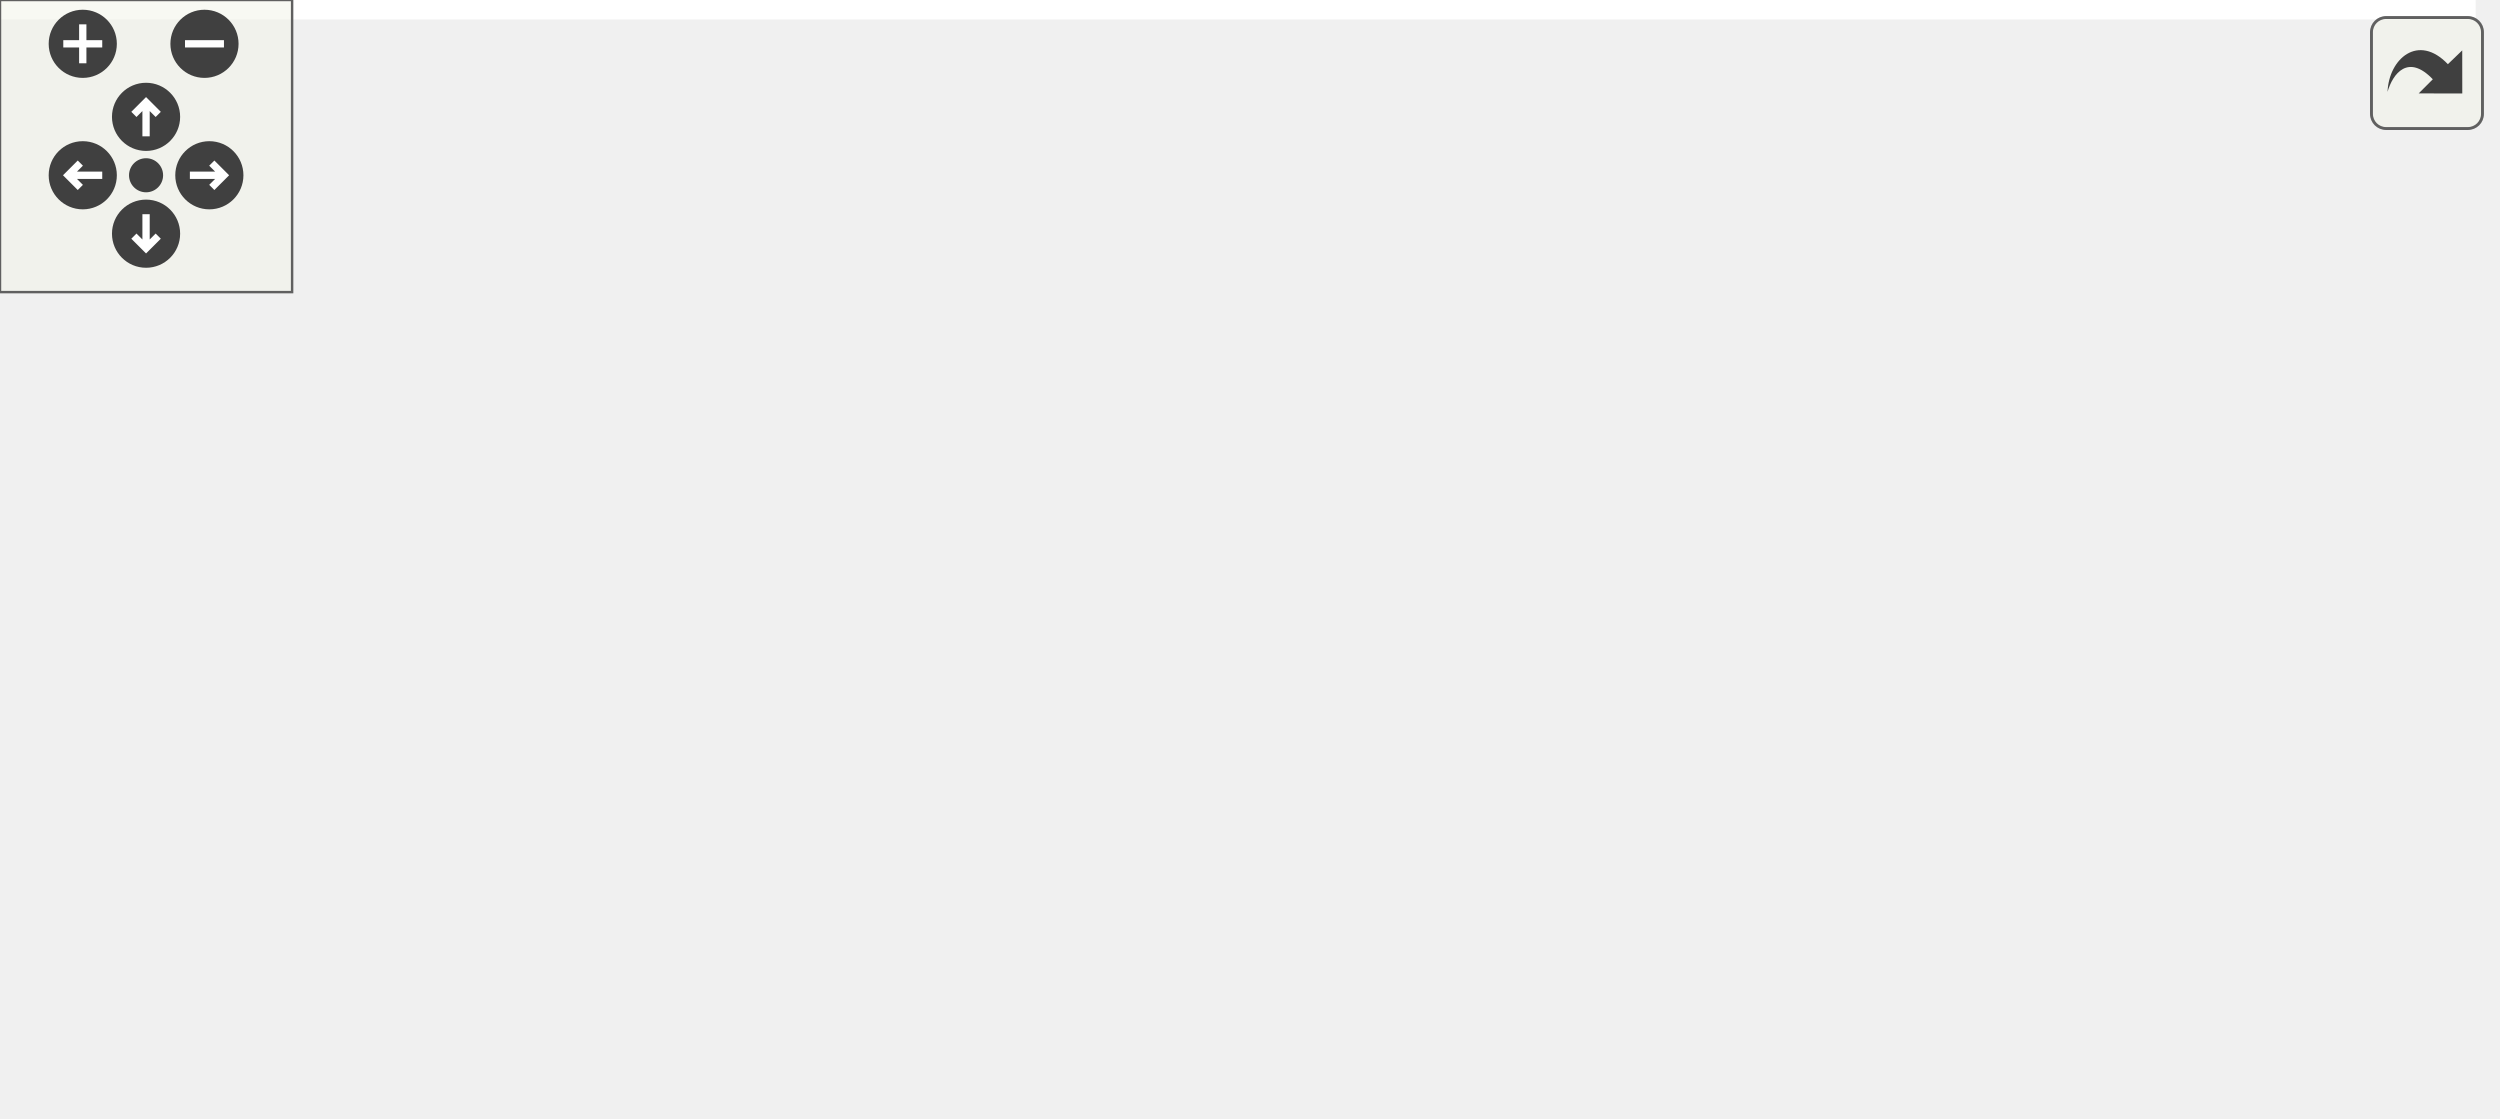
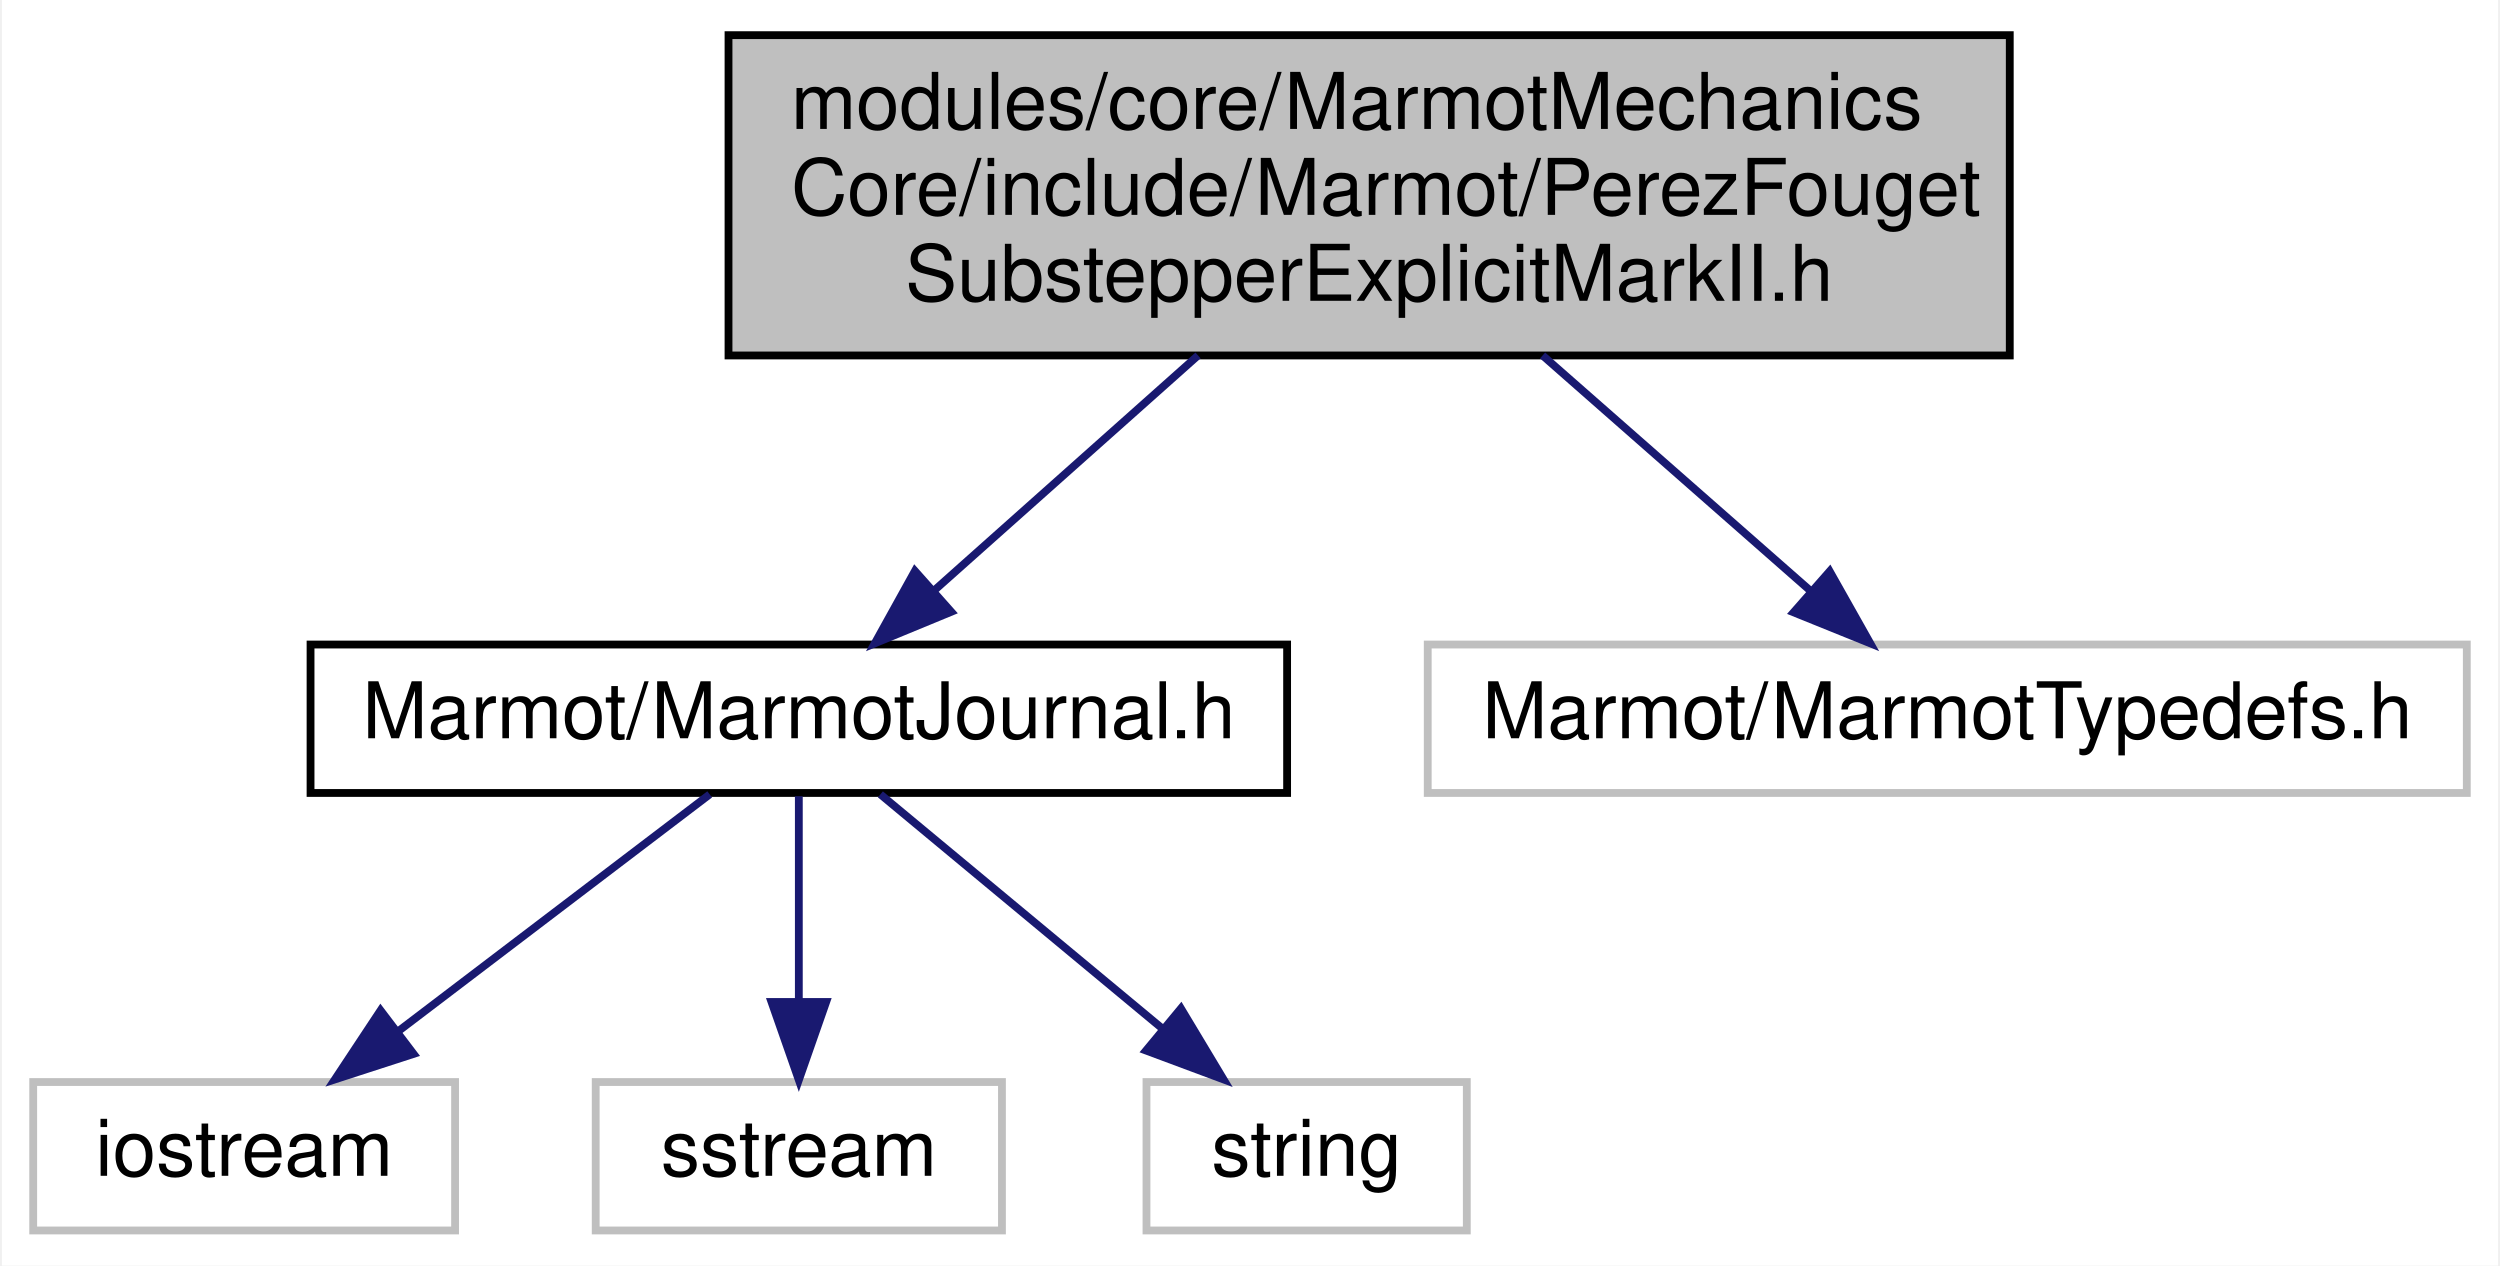
- <svg xmlns="http://www.w3.org/2000/svg" xmlns:xlink="http://www.w3.org/1999/xlink" id="main" version="1.1" xml:space="preserve">
-   <style type="text/css">
- .edge:hover path { stroke: red; }
- .edge:hover polygon { stroke: red; fill: red; }
- </style>
-   <defs>
-     <circle id="rim" cx="0" cy="0" r="7" />
-     <circle id="rim2" cx="0" cy="0" r="3.5" />
-     <g id="zoomPlus">
-       <use xlink:href="#rim" fill="#404040">
-         <set attributeName="fill" to="#808080" begin="zoomplus.mouseover" end="zoomplus.mouseout" />
-       </use>
-       <path d="M-4,0h8M0,-4v8" fill="none" stroke="white" stroke-width="1.5" pointer-events="none" />
-     </g>
-     <g id="zoomMin">
-       <use xlink:href="#rim" fill="#404040">
-         <set attributeName="fill" to="#808080" begin="zoomminus.mouseover" end="zoomminus.mouseout" />
-       </use>
-       <path d="M-4,0h8" fill="none" stroke="white" stroke-width="1.5" pointer-events="none" />
-     </g>
-     <g id="dirArrow">
-       <path fill="none" stroke="white" stroke-width="1.5" d="M0,-3.0v7 M-2.5,-0.5L0,-3.0L2.5,-0.5" />
-     </g>
-     <g id="resetDef">
-       <use xlink:href="#rim2" fill="#404040">
-         <set attributeName="fill" to="#808080" begin="reset.mouseover" end="reset.mouseout" />
-       </use>
-     </g>
-   </defs>
-   <svg id="graph" class="graph">
-     <g id="viewport">
-       <polygon fill="white" stroke="transparent" points="-4,4 -4,-169 508.5,-169 508.5,4 -4,4" />
-       <g id="node1" class="node">
-         <g id="a_node1">
-           <a xlink:title=" ">
-             <polygon fill="#bfbfbf" stroke="black" points="121,-123.5 121,-164.5 285,-164.5 285,-123.5 121,-123.5" />
-             <text text-anchor="start" x="129" y="-152.5" font-family="Helvetica,sans-Serif" font-size="10.00">modules/core/MarmotMechanics</text>
-             <text text-anchor="start" x="129" y="-141.5" font-family="Helvetica,sans-Serif" font-size="10.00">Core/include/Marmot/PerezFouget</text>
-             <text text-anchor="middle" x="203" y="-130.5" font-family="Helvetica,sans-Serif" font-size="10.00">SubstepperExplicitMarkII.h</text>
-           </a>
-         </g>
-       </g>
-       <g id="node2" class="node">
-         <g id="a_node2">
-           <a xlink:href="MarmotJournal_8h.html" target="_top" xlink:title=" ">
-             <polygon fill="white" stroke="black" points="67.5,-67.5 67.5,-86.5 192.5,-86.5 192.5,-67.5 67.5,-67.5" />
-             <text text-anchor="middle" x="130" y="-74.5" font-family="Helvetica,sans-Serif" font-size="10.00">Marmot/MarmotJournal.h</text>
-           </a>
-         </g>
-       </g>
-       <g id="edge1" class="edge">
-         <path fill="none" stroke="midnightblue" d="M181.1,-123.5C170.34,-113.92 157.55,-102.53 147.46,-93.54" />
-         <polygon fill="midnightblue" stroke="midnightblue" points="149.51,-90.69 139.72,-86.65 144.86,-95.92 149.51,-90.69" />
-       </g>
-       <g id="node6" class="node">
-         <g id="a_node6">
-           <a xlink:href="MarmotTypedefs_8h.html" target="_top" xlink:title=" ">
-             <polygon fill="white" stroke="black" points="231.5,-67.5 231.5,-86.5 364.5,-86.5 364.5,-67.5 231.5,-67.5" />
-             <text text-anchor="middle" x="298" y="-74.5" font-family="Helvetica,sans-Serif" font-size="10.00">Marmot/MarmotTypedefs.h</text>
-           </a>
-         </g>
-       </g>
-       <g id="edge5" class="edge">
-         <path fill="none" stroke="midnightblue" d="M231.5,-123.5C246.07,-113.53 263.49,-101.61 276.84,-92.48" />
-         <polygon fill="midnightblue" stroke="midnightblue" points="279.08,-95.19 285.35,-86.65 275.12,-89.41 279.08,-95.19" />
-       </g>
-       <g id="node3" class="node">
-         <g id="a_node3">
-           <a xlink:title=" ">
-             <polygon fill="white" stroke="#bfbfbf" points="0,-6 0,-25 54,-25 54,-6 0,-6" />
-             <text text-anchor="middle" x="27" y="-13" font-family="Helvetica,sans-Serif" font-size="10.00">iostream</text>
-           </a>
-         </g>
-       </g>
-       <g id="edge2" class="edge">
-         <path fill="none" stroke="midnightblue" d="M115.24,-67.48C98.34,-57.71 70.42,-41.58 50.51,-30.08" />
-         <polygon fill="midnightblue" stroke="midnightblue" points="52.14,-26.98 41.73,-25.01 48.64,-33.04 52.14,-26.98" />
-       </g>
-       <g id="node4" class="node">
-         <g id="a_node4">
-           <a xlink:title=" ">
-             <polygon fill="white" stroke="#bfbfbf" points="72,-6 72,-25 124,-25 124,-6 72,-6" />
-             <text text-anchor="middle" x="98" y="-13" font-family="Helvetica,sans-Serif" font-size="10.00">sstream</text>
-           </a>
-         </g>
-       </g>
-       <g id="edge3" class="edge">
-         <path fill="none" stroke="midnightblue" d="M125.42,-67.48C120.76,-58.82 113.41,-45.15 107.49,-34.15" />
-         <polygon fill="midnightblue" stroke="midnightblue" points="110.4,-32.16 102.58,-25.01 104.23,-35.47 110.4,-32.16" />
-       </g>
-       <g id="node5" class="node">
-         <g id="a_node5">
-           <a xlink:title=" ">
-             <polygon fill="white" stroke="#bfbfbf" points="142.5,-6 142.5,-25 183.5,-25 183.5,-6 142.5,-6" />
-             <text text-anchor="middle" x="163" y="-13" font-family="Helvetica,sans-Serif" font-size="10.00">string</text>
-           </a>
-         </g>
-       </g>
-       <g id="edge4" class="edge">
-         <path fill="none" stroke="midnightblue" d="M134.73,-67.48C139.58,-58.73 147.27,-44.87 153.4,-33.81" />
-         <polygon fill="midnightblue" stroke="midnightblue" points="156.49,-35.45 158.28,-25.01 150.37,-32.06 156.49,-35.45" />
-       </g>
-       <g id="node7" class="node">
-         <g id="a_node7">
-           <a xlink:title=" ">
-             <polygon fill="white" stroke="#bfbfbf" points="202,-6 202,-25 266,-25 266,-6 202,-6" />
-             <text text-anchor="middle" x="234" y="-13" font-family="Helvetica,sans-Serif" font-size="10.00">Eigen/Core</text>
-           </a>
-         </g>
-       </g>
-       <g id="edge6" class="edge">
-         <path fill="none" stroke="midnightblue" d="M288.83,-67.48C278.85,-58.2 262.69,-43.17 250.49,-31.83" />
-         <polygon fill="midnightblue" stroke="midnightblue" points="252.86,-29.25 243.15,-25.01 248.09,-34.38 252.86,-29.25" />
-       </g>
-       <g id="node8" class="node">
-         <g id="a_node8">
-           <a xlink:title=" ">
-             <polygon fill="white" stroke="#bfbfbf" points="284.5,-6 284.5,-25 355.5,-25 355.5,-6 284.5,-6" />
-             <text text-anchor="middle" x="320" y="-13" font-family="Helvetica,sans-Serif" font-size="10.00">Eigen/Dense</text>
-           </a>
-         </g>
-       </g>
-       <g id="edge7" class="edge">
-         <path fill="none" stroke="midnightblue" d="M301.15,-67.48C304.32,-58.9 309.3,-45.43 313.35,-34.48" />
-         <polygon fill="midnightblue" stroke="midnightblue" points="316.67,-35.6 316.85,-25.01 310.1,-33.17 316.67,-35.6" />
-       </g>
-       <g id="node9" class="node">
-         <g id="a_node9">
-           <a xlink:title=" ">
-             <polygon fill="white" stroke="#bfbfbf" points="373.5,-0.5 373.5,-30.5 504.5,-30.5 504.5,-0.5 373.5,-0.5" />
-             <text text-anchor="start" x="381.5" y="-18.5" font-family="Helvetica,sans-Serif" font-size="10.00">unsupported/Eigen/CXX11</text>
-             <text text-anchor="middle" x="439" y="-7.5" font-family="Helvetica,sans-Serif" font-size="10.00">/Tensor</text>
-           </a>
-         </g>
-       </g>
-       <g id="edge8" class="edge">
-         <path fill="none" stroke="midnightblue" d="M318.2,-67.48C338.55,-58.89 370.56,-45.38 396.51,-34.43" />
-         <polygon fill="midnightblue" stroke="midnightblue" points="397.92,-37.64 405.77,-30.52 395.2,-31.19 397.92,-37.64" />
+ <svg xmlns="http://www.w3.org/2000/svg" xmlns:xlink="http://www.w3.org/1999/xlink" width="320pt" height="162pt" viewBox="0.00 0.00 319.50 162.00">
+   <g id="graph0" class="graph" transform="scale(1 1) rotate(0) translate(4 158)">
+     <polygon fill="white" stroke="transparent" points="-4,4 -4,-158 315.5,-158 315.5,4 -4,4" />
+     <g id="node1" class="node">
+       <g id="a_node1">
+         <a xlink:title=" ">
+           <polygon fill="#bfbfbf" stroke="black" points="89,-112.5 89,-153.5 253,-153.5 253,-112.5 89,-112.5" />
+           <text text-anchor="start" x="97" y="-141.5" font-family="Helvetica,sans-Serif" font-size="10.00">modules/core/MarmotMechanics</text>
+           <text text-anchor="start" x="97" y="-130.5" font-family="Helvetica,sans-Serif" font-size="10.00">Core/include/Marmot/PerezFouget</text>
+           <text text-anchor="middle" x="171" y="-119.5" font-family="Helvetica,sans-Serif" font-size="10.00">SubstepperExplicitMarkII.h</text>
+         </a>
      </g>
    </g>
-   </svg>
-   <g id="navigator" transform="translate(0 0)" fill="#404254">
-     <rect fill="#f2f5e9" fill-opacity="0.5" stroke="#606060" stroke-width=".5" x="0" y="0" width="60" height="60" />
-     <use id="zoomplus" xlink:href="#zoomPlus" x="17" y="9" />
-     <use id="zoomminus" xlink:href="#zoomMin" x="42" y="9" />
-     <use id="reset" xlink:href="#resetDef" x="30" y="36" />
-     <g id="arrowUp" xlink:href="#dirArrow" transform="translate(30 24)">
-       <use xlink:href="#rim" fill="#404040">
-         <set attributeName="fill" to="#808080" begin="arrowUp.mouseover" end="arrowUp.mouseout" />
-       </use>
-       <path fill="none" stroke="white" stroke-width="1.5" d="M0,-3.0v7 M-2.5,-0.5L0,-3.0L2.5,-0.5" />
+     <g id="node2" class="node">
+       <g id="a_node2">
+         <a xlink:href="MarmotJournal_8h.html" target="_top" xlink:title=" ">
+           <polygon fill="white" stroke="black" points="35.5,-56.5 35.5,-75.5 160.5,-75.5 160.5,-56.5 35.5,-56.5" />
+           <text text-anchor="middle" x="98" y="-63.5" font-family="Helvetica,sans-Serif" font-size="10.00">Marmot/MarmotJournal.h</text>
+         </a>
+       </g>
    </g>
-     <g id="arrowRight" xlink:href="#dirArrow" transform="rotate(90) translate(36 -43)">
-       <use xlink:href="#rim" fill="#404040">
-         <set attributeName="fill" to="#808080" begin="arrowRight.mouseover" end="arrowRight.mouseout" />
-       </use>
-       <path fill="none" stroke="white" stroke-width="1.5" d="M0,-3.0v7 M-2.5,-0.5L0,-3.0L2.5,-0.5" />
+     <g id="edge1" class="edge">
+       <path fill="none" stroke="midnightblue" d="M149.1,-112.5C138.34,-102.92 125.55,-91.53 115.46,-82.54" />
+       <polygon fill="midnightblue" stroke="midnightblue" points="117.51,-79.69 107.72,-75.65 112.86,-84.92 117.51,-79.69" />
    </g>
-     <g id="arrowDown" xlink:href="#dirArrow" transform="rotate(180) translate(-30 -48)">
-       <use xlink:href="#rim" fill="#404040">
-         <set attributeName="fill" to="#808080" begin="arrowDown.mouseover" end="arrowDown.mouseout" />
-       </use>
-       <path fill="none" stroke="white" stroke-width="1.5" d="M0,-3.0v7 M-2.5,-0.5L0,-3.0L2.5,-0.5" />
+     <g id="node6" class="node">
+       <g id="a_node6">
+         <a xlink:title=" ">
+           <polygon fill="white" stroke="#bfbfbf" points="178.5,-56.5 178.5,-75.5 311.5,-75.5 311.5,-56.5 178.5,-56.5" />
+           <text text-anchor="middle" x="245" y="-63.5" font-family="Helvetica,sans-Serif" font-size="10.00">Marmot/MarmotTypedefs.h</text>
+         </a>
+       </g>
    </g>
-     <g id="arrowLeft" xlink:href="#dirArrow" transform="rotate(270) translate(-36 17)">
-       <use xlink:href="#rim" fill="#404040">
-         <set attributeName="fill" to="#808080" begin="arrowLeft.mouseover" end="arrowLeft.mouseout" />
-       </use>
-       <path fill="none" stroke="white" stroke-width="1.5" d="M0,-3.0v7 M-2.5,-0.5L0,-3.0L2.5,-0.5" />
+     <g id="edge5" class="edge">
+       <path fill="none" stroke="midnightblue" d="M193.2,-112.5C204.22,-102.82 217.34,-91.3 227.61,-82.27" />
+       <polygon fill="midnightblue" stroke="midnightblue" points="229.95,-84.88 235.15,-75.65 225.33,-79.62 229.95,-84.88" />
+     </g>
+     <g id="node3" class="node">
+       <g id="a_node3">
+         <a xlink:title=" ">
+           <polygon fill="white" stroke="#bfbfbf" points="0,-0.5 0,-19.5 54,-19.5 54,-0.5 0,-0.5" />
+           <text text-anchor="middle" x="27" y="-7.5" font-family="Helvetica,sans-Serif" font-size="10.00">iostream</text>
+         </a>
+       </g>
+     </g>
+     <g id="edge2" class="edge">
+       <path fill="none" stroke="midnightblue" d="M86.59,-56.32C75.89,-48.18 59.66,-35.84 46.84,-26.09" />
+       <polygon fill="midnightblue" stroke="midnightblue" points="48.69,-23.1 38.61,-19.83 44.46,-28.67 48.69,-23.1" />
+     </g>
+     <g id="node4" class="node">
+       <g id="a_node4">
+         <a xlink:title=" ">
+           <polygon fill="white" stroke="#bfbfbf" points="72,-0.5 72,-19.5 124,-19.5 124,-0.5 72,-0.5" />
+           <text text-anchor="middle" x="98" y="-7.5" font-family="Helvetica,sans-Serif" font-size="10.00">sstream</text>
+         </a>
+       </g>
+     </g>
+     <g id="edge3" class="edge">
+       <path fill="none" stroke="midnightblue" d="M98,-56.08C98,-49.01 98,-38.86 98,-29.99" />
+       <polygon fill="midnightblue" stroke="midnightblue" points="101.5,-29.75 98,-19.75 94.5,-29.75 101.5,-29.75" />
+     </g>
+     <g id="node5" class="node">
+       <g id="a_node5">
+         <a xlink:title=" ">
+           <polygon fill="white" stroke="#bfbfbf" points="142.5,-0.5 142.5,-19.5 183.5,-19.5 183.5,-0.5 142.5,-0.5" />
+           <text text-anchor="middle" x="163" y="-7.5" font-family="Helvetica,sans-Serif" font-size="10.00">string</text>
+         </a>
+       </g>
+     </g>
+     <g id="edge4" class="edge">
+       <path fill="none" stroke="midnightblue" d="M108.44,-56.32C118.15,-48.26 132.82,-36.08 144.5,-26.37" />
+       <polygon fill="midnightblue" stroke="midnightblue" points="146.91,-28.92 152.37,-19.83 142.44,-23.53 146.91,-28.92" />
    </g>
  </g>
-   <svg viewBox="0 0 15 15" width="100%" height="30px" preserveAspectRatio="xMaxYMin meet">
-     <g id="arrow_out" transform="scale(0.3 0.3)">
-       <a xlink:href="PerezFougetSubstepperExplicitMarkII_8h__incl_org.svg" target="_base">
-         <rect id="button" ry="5" rx="5" y="6" x="6" height="38" width="38" fill="#f2f5e9" fill-opacity="0.5" stroke="#606060" stroke-width="1.0" />
-         <path id="arrow" d="M 11.5,31.437 C 11.94,20.098 22.043,11.323 32.159,21.979 L 37.069,17.246 C 37.069,17.246 37.088,32 37.088,32 L 22.16,31.978 C 22.16,31.978 26.998,27.14 26.998,27.14 C 18.529,18.264 13.292,25.23 11.5,31.437 z" style="fill:#404040;" />
-       </a>
-     </g>
-   </svg>
</svg>
